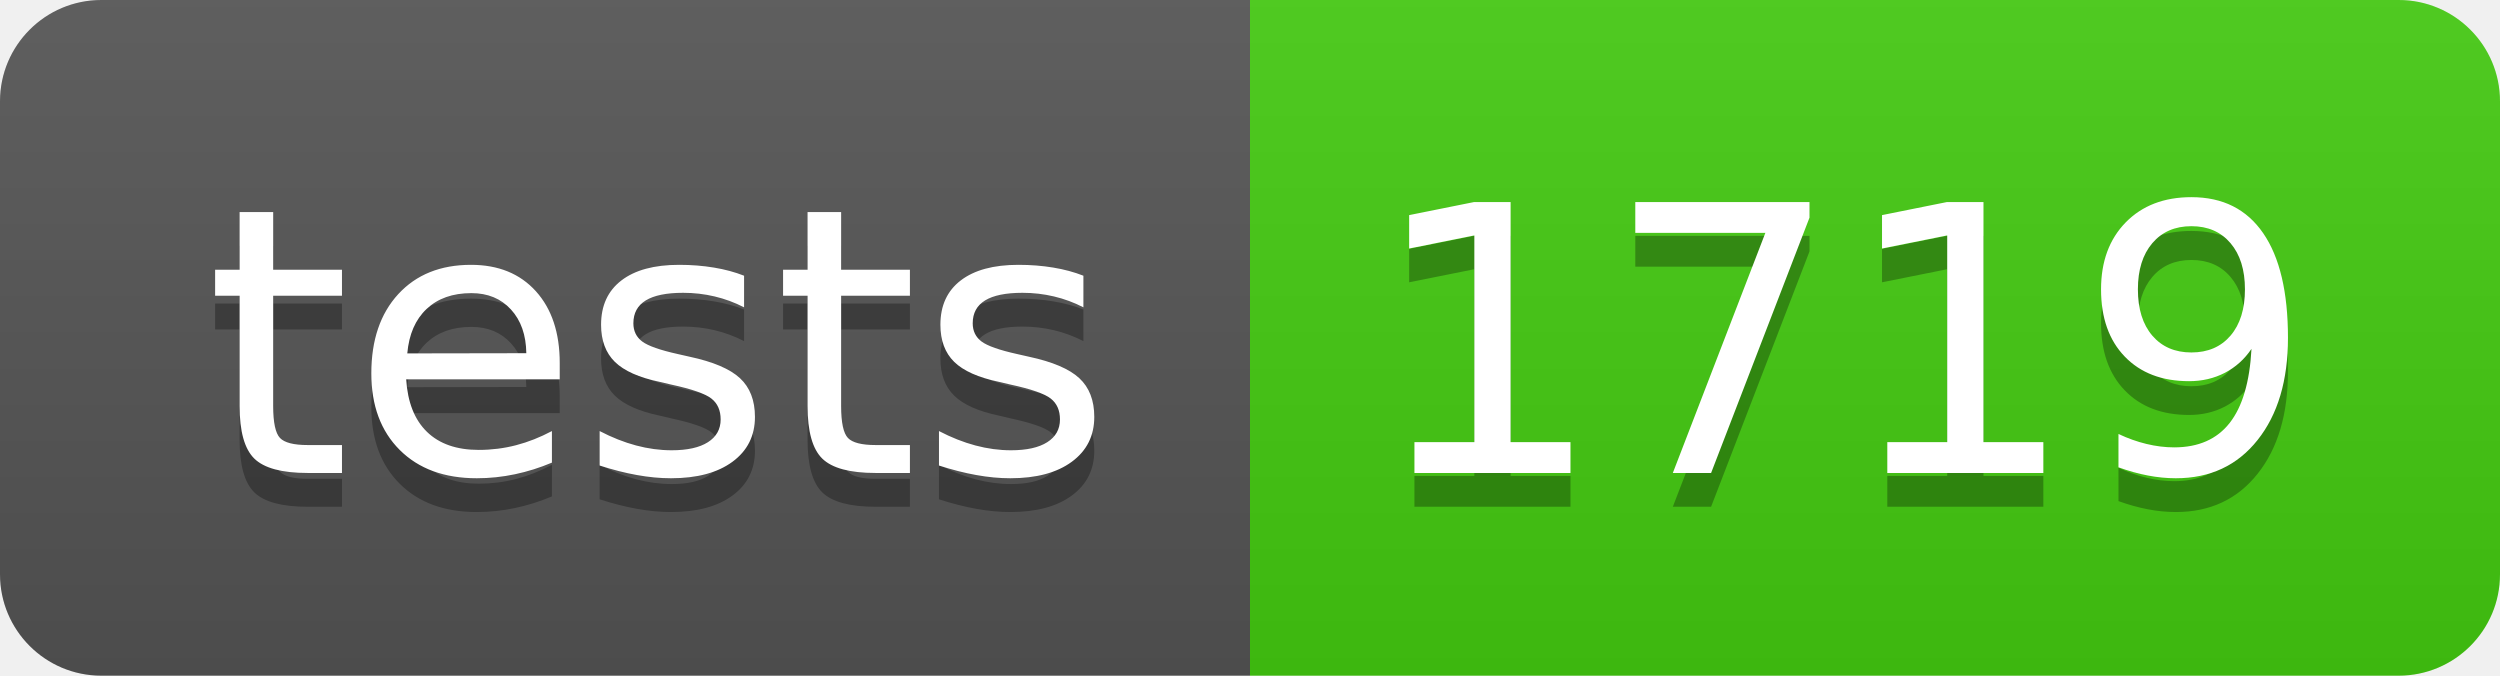
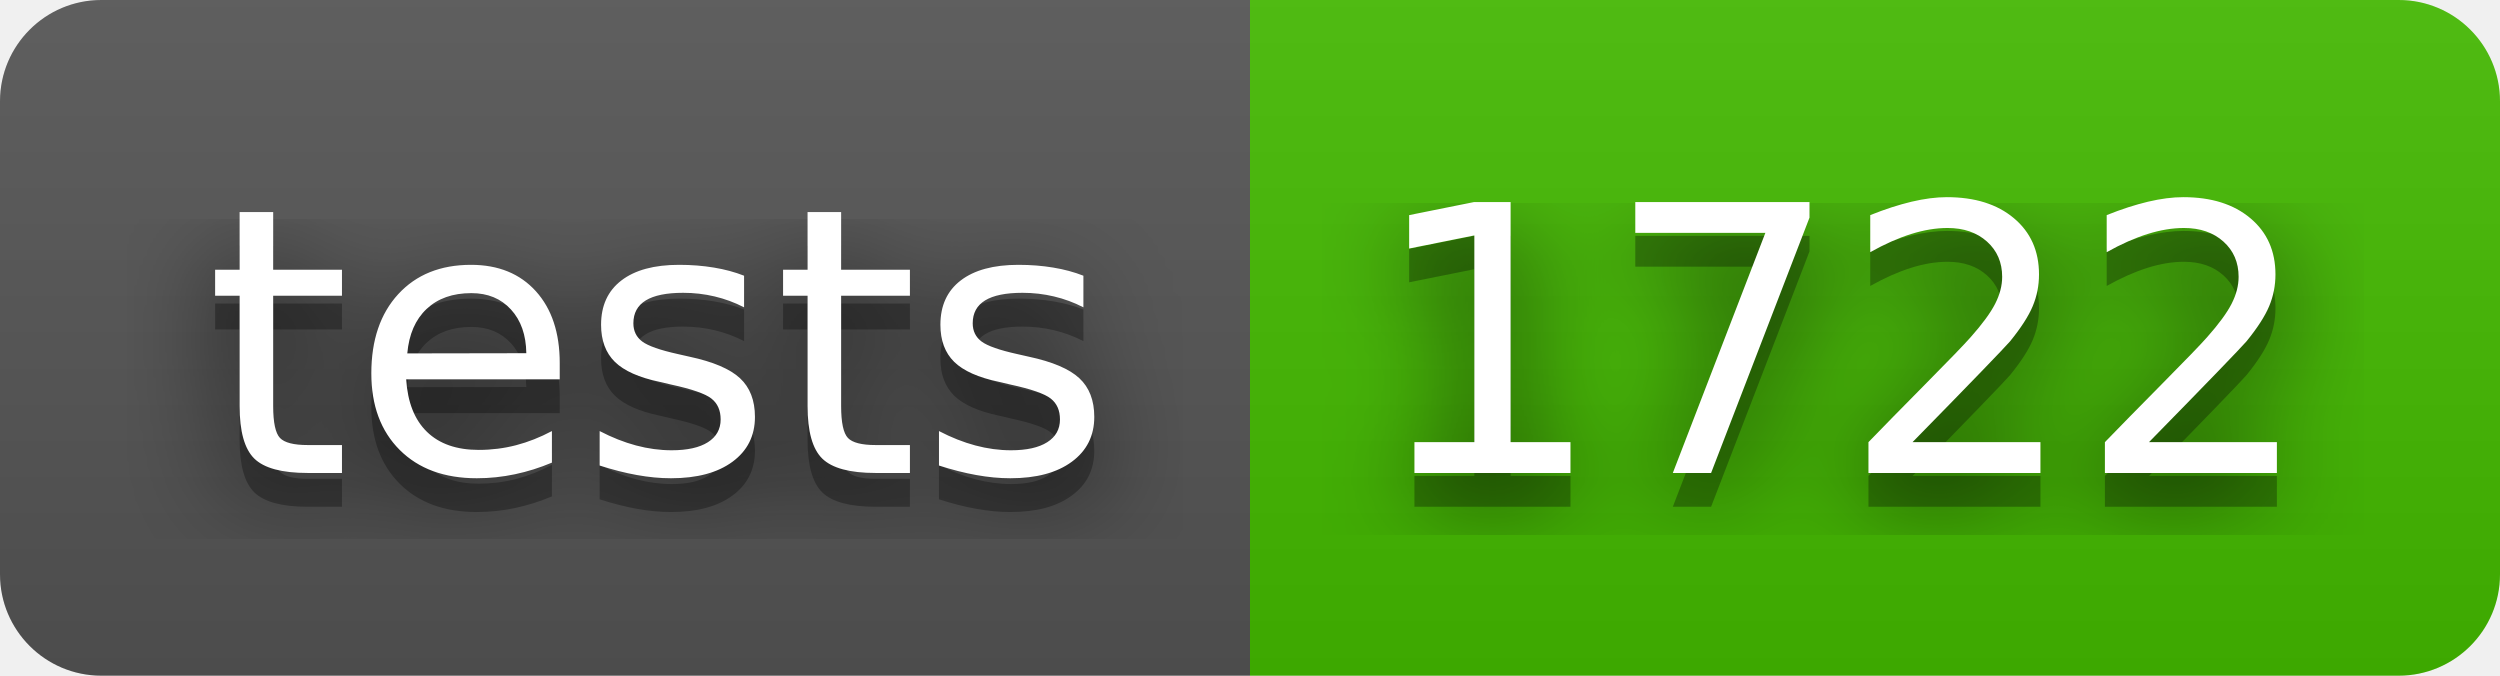
- <svg xmlns="http://www.w3.org/2000/svg" width="74" height="20" role="img" aria-label="tests: 1719">
+ <svg xmlns="http://www.w3.org/2000/svg" width="74" height="20" role="img" aria-label="tests: 1722">
+   <filter id="blur">
+     <feGaussianBlur in="SourceGraphic" stdDeviation="16" />
+   </filter>
  <linearGradient id="s" x2="0" y2="100%">
    <stop offset="0" stop-color="#bbb" stop-opacity=".1" />
    <stop offset="1" stop-opacity=".1" />
  </linearGradient>
  <clipPath id="r">
    <rect width="74" height="20" rx="3" fill="#fff" />
  </clipPath>
  <g clip-path="url(#r)">
    <rect width="37" height="20" fill="#555" />
-     <rect x="37" width="37" height="20" fill="#4c1" />
+     <rect x="37" width="37" height="20" fill="#4b0" />
    <rect width="74" height="20" fill="url(#s)" />
  </g>
  <g fill="#fff" text-anchor="middle" font-family="Verdana,Geneva,DejaVu Sans,sans-serif" text-rendering="geometricPrecision" font-size="110">
+     <text aria-hidden="true" x="195" y="150" fill="#010101" fill-opacity=".80" filter="url(#blur)" transform="scale(.1)" textLength="270">tests</text>
    <text aria-hidden="true" x="195" y="150" fill="#010101" fill-opacity=".3" transform="scale(.1)" textLength="270">tests</text>
    <text x="195" y="140" transform="scale(.1)" fill="#fff" textLength="270">tests</text>
-     <text aria-hidden="true" x="545" y="150" fill="#010101" fill-opacity=".3" transform="scale(.1)" textLength="270">1719</text>
-     <text x="545" y="140" transform="scale(.1)" fill="#fff" textLength="270">1719</text>
+     <text aria-hidden="true" x="545" y="150" fill="#010101" fill-opacity=".80" filter="url(#blur)" transform="scale(.1)" textLength="270">1722</text>
+     <text aria-hidden="true" x="545" y="150" fill="#010101" fill-opacity=".3" transform="scale(.1)" textLength="270">1722</text>
+     <text x="545" y="140" transform="scale(.1)" fill="#fff" textLength="270">1722</text>
  </g>
</svg>
